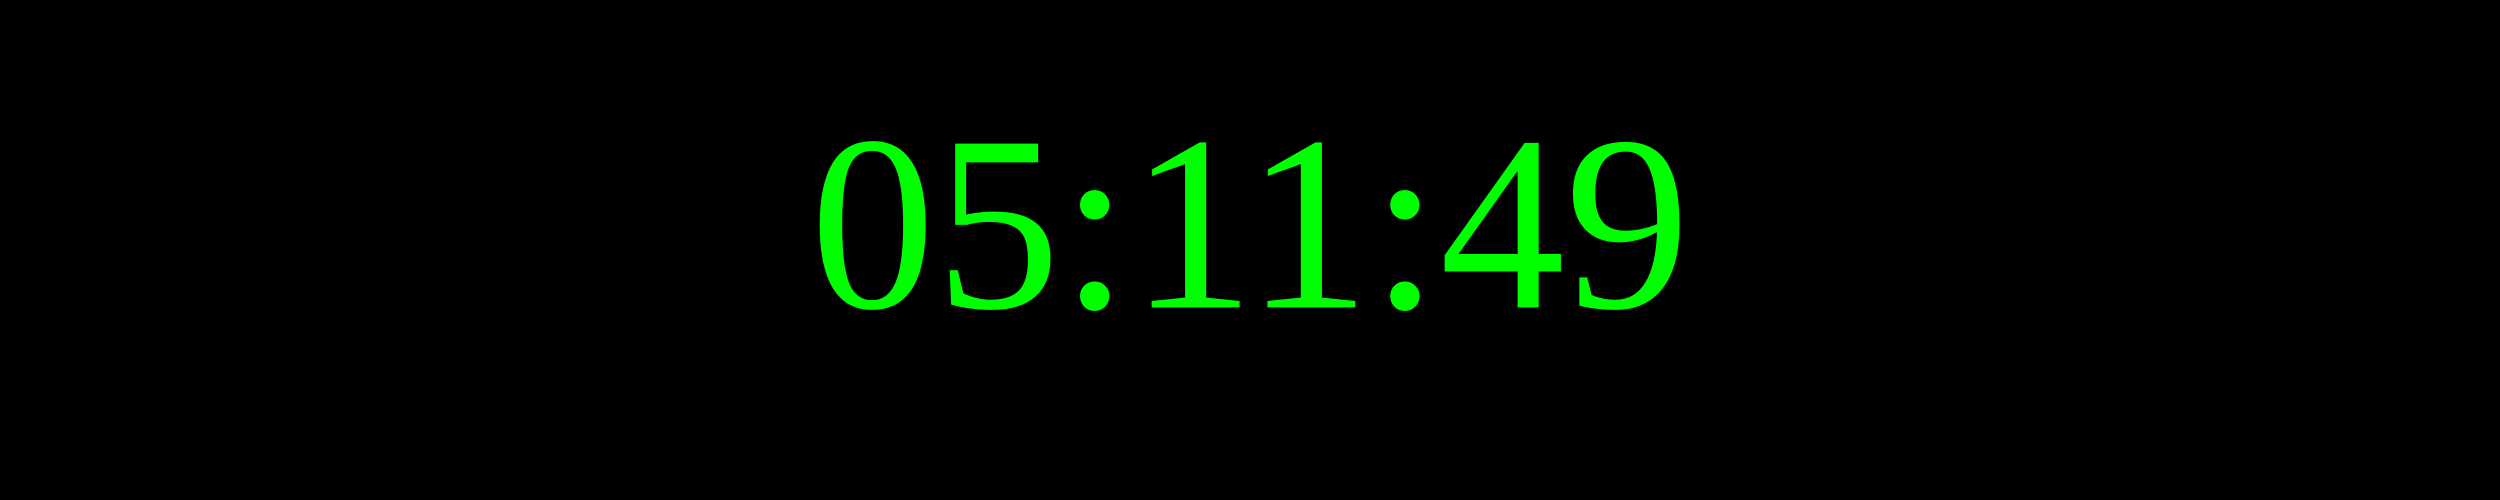
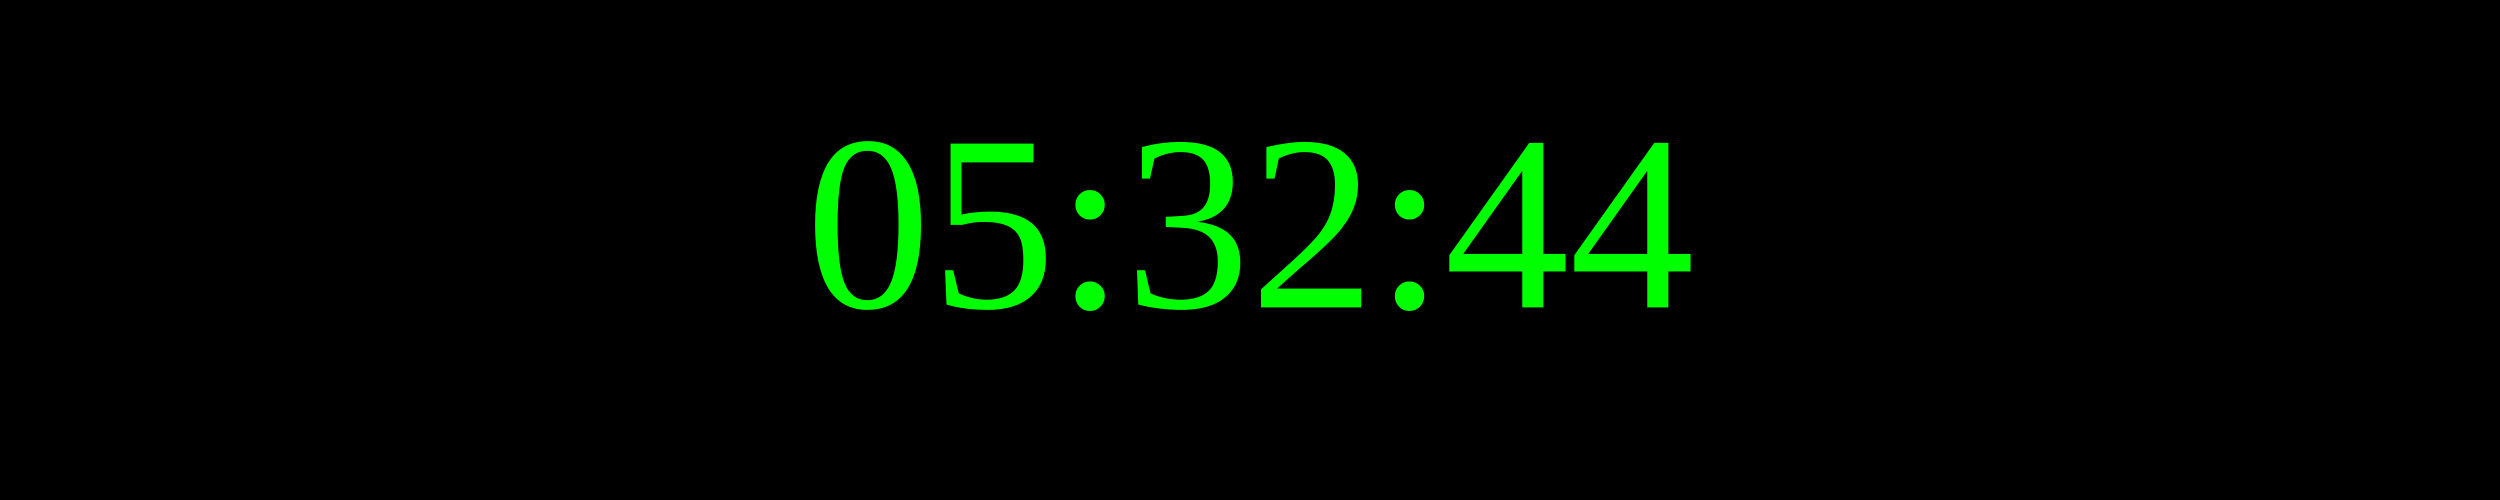
<svg xmlns="http://www.w3.org/2000/svg" width="250" height="50">
  <rect width="100%" height="100%" fill="black" />
  <text x="50%" y="50%" font-size="25" fill="lime" text-anchor="middle" dominant-baseline="middle">
- 05:11:49
+ 05:32:44
</text>
</svg>
